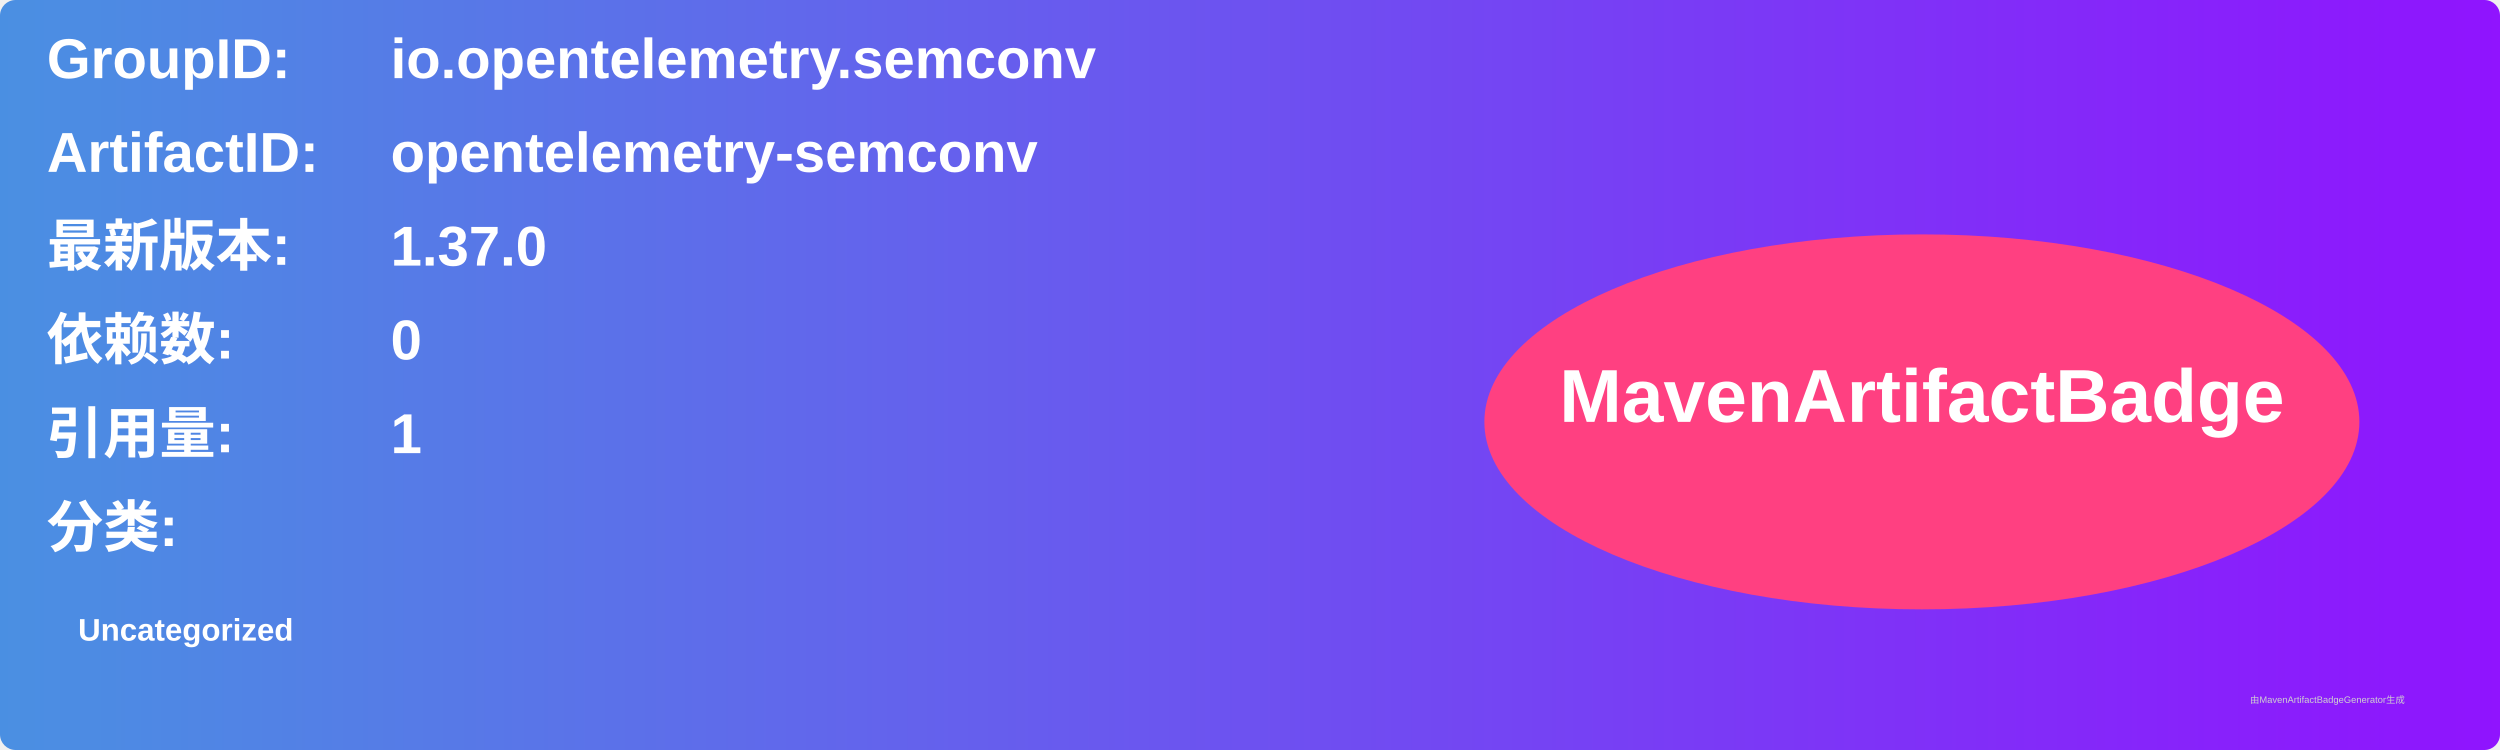
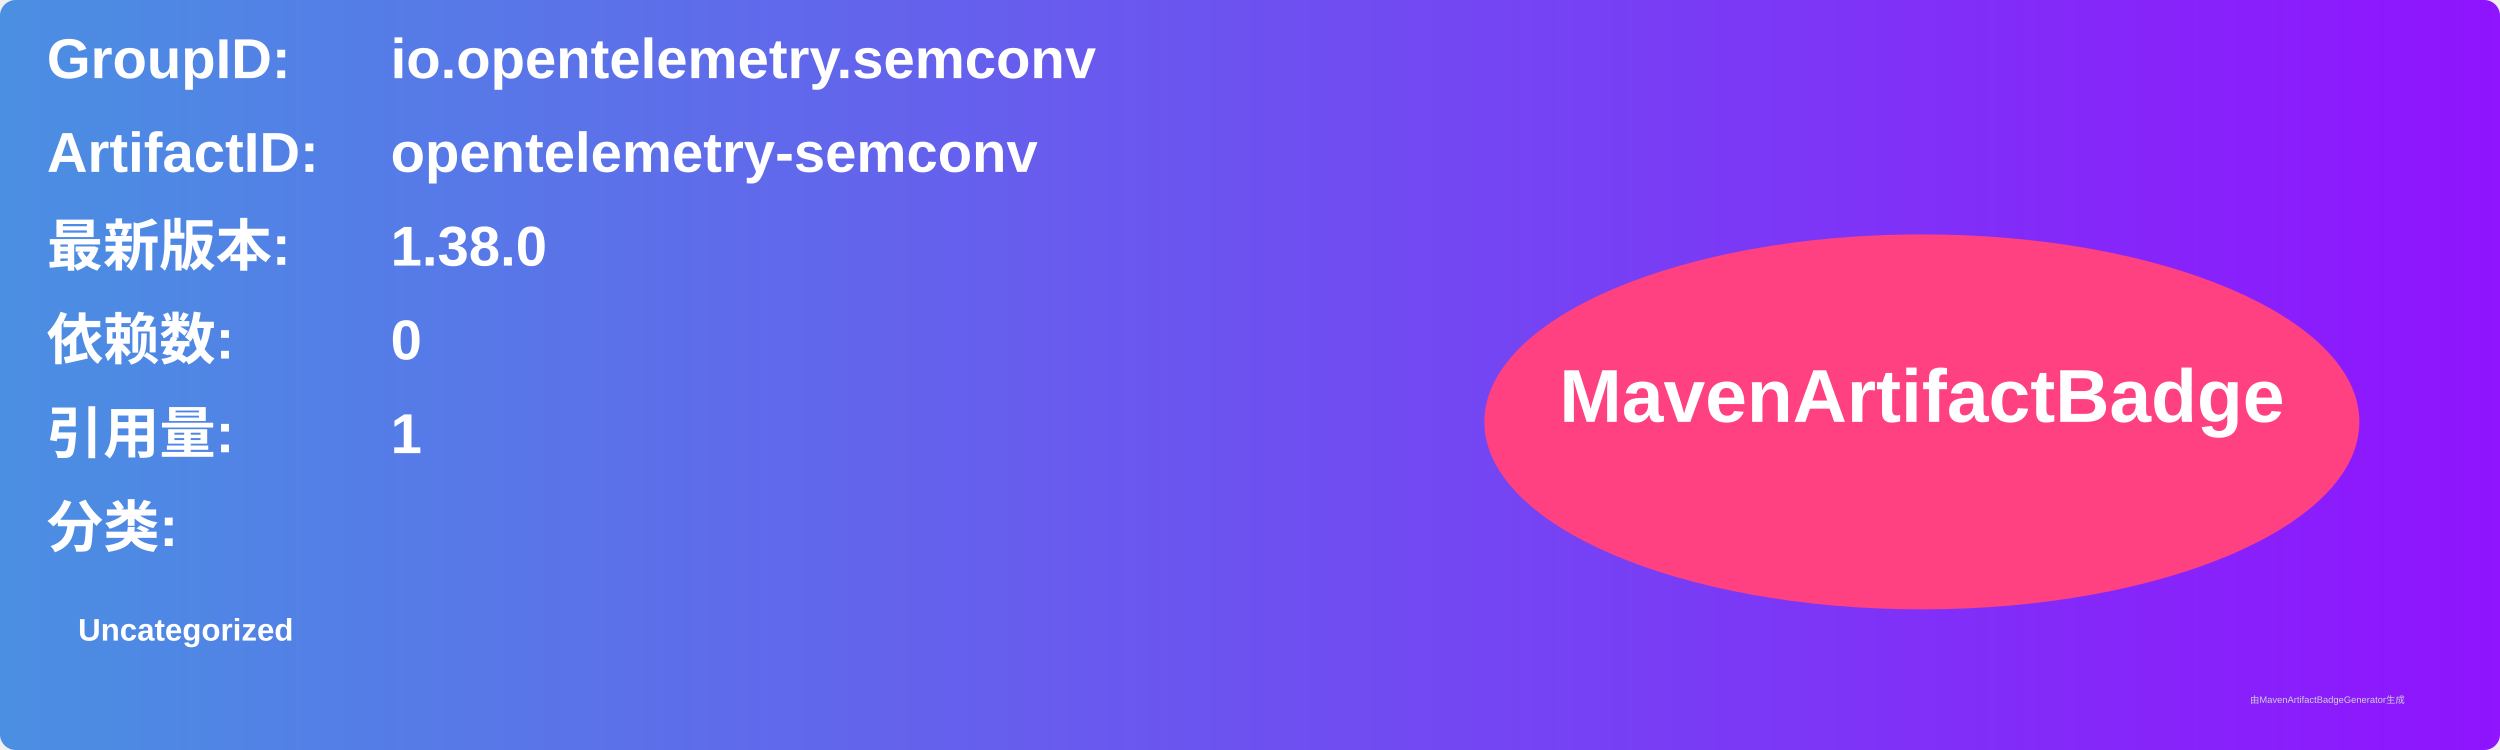
<svg xmlns="http://www.w3.org/2000/svg" width="800" height="240" viewBox="0 0 800 240">
  <linearGradient id="grad" x1="0%" y1="0%" x2="100%" y2="0%">
    <stop offset="0%" stop-color="#4a90e2" />
    <stop offset="100%" stop-color="#9013fe" />
  </linearGradient>
  <rect width="100%" height="100%" rx="5" ry="5" fill="url(#grad)" />
  <g transform="translate(15, 15)">
    <text x="0" y="10" font-family="Arial" font-size="18" fill="white" font-weight="bold" width="260">GroupID:</text>
    <text x="110" y="10" font-family="Arial" font-size="18" fill="white" font-weight="bold" width="460">io.opentelemetry.semconv</text>
    <text x="0" y="40" font-family="Arial" font-size="18" fill="white" font-weight="bold" width="260">ArtifactID:</text>
    <text x="110" y="40" font-family="Arial" font-size="18" fill="white" font-weight="bold" width="460">opentelemetry-semconv</text>
    <text x="0" y="70" font-family="Arial" font-size="18" fill="white" font-weight="bold">最新版本:</text>
    <text x="110" y="70" font-family="Arial" font-size="18" fill="white" font-weight="bold">
-       <tspan font-weight="bold">1.37.0</tspan>
+       <tspan font-weight="bold">1.38.0</tspan>
    </text>
    <text x="0" y="100" font-family="Arial" font-size="18" fill="white" font-weight="bold">依赖数: </text>
    <text x="110" y="100" font-family="Arial" font-size="18" fill="white">
      <tspan font-weight="bold">0</tspan>
    </text>
    <text x="0" y="130" font-family="Arial" font-size="18" fill="white" font-weight="bold">引用量: </text>
    <text x="110" y="130" font-family="Arial" font-size="18" fill="white">
      <tspan font-weight="bold">1</tspan>
    </text>
    <text x="0" y="160" font-family="Arial" font-size="18" fill="white" font-weight="bold">分类:</text>
    <text x="10" y="190" font-family="Arial" font-size="10" fill="white">
      <tspan font-weight="bold">Uncategorized</tspan>
    </text>
    <ellipse cx="600" cy="120" rx="140" ry="60" fill="#ff4081" />
    <text x="600" y="120" text-anchor="middle" font-family="Arial" font-size="24" fill="white" font-weight="bold">MavenArtifactBadge</text>
  </g>
  <text x="720" y="225" font-family="Arial" font-size="3" fill="#d0d0d0">由MavenArtifactBadgeGenerator生成</text>
</svg>
